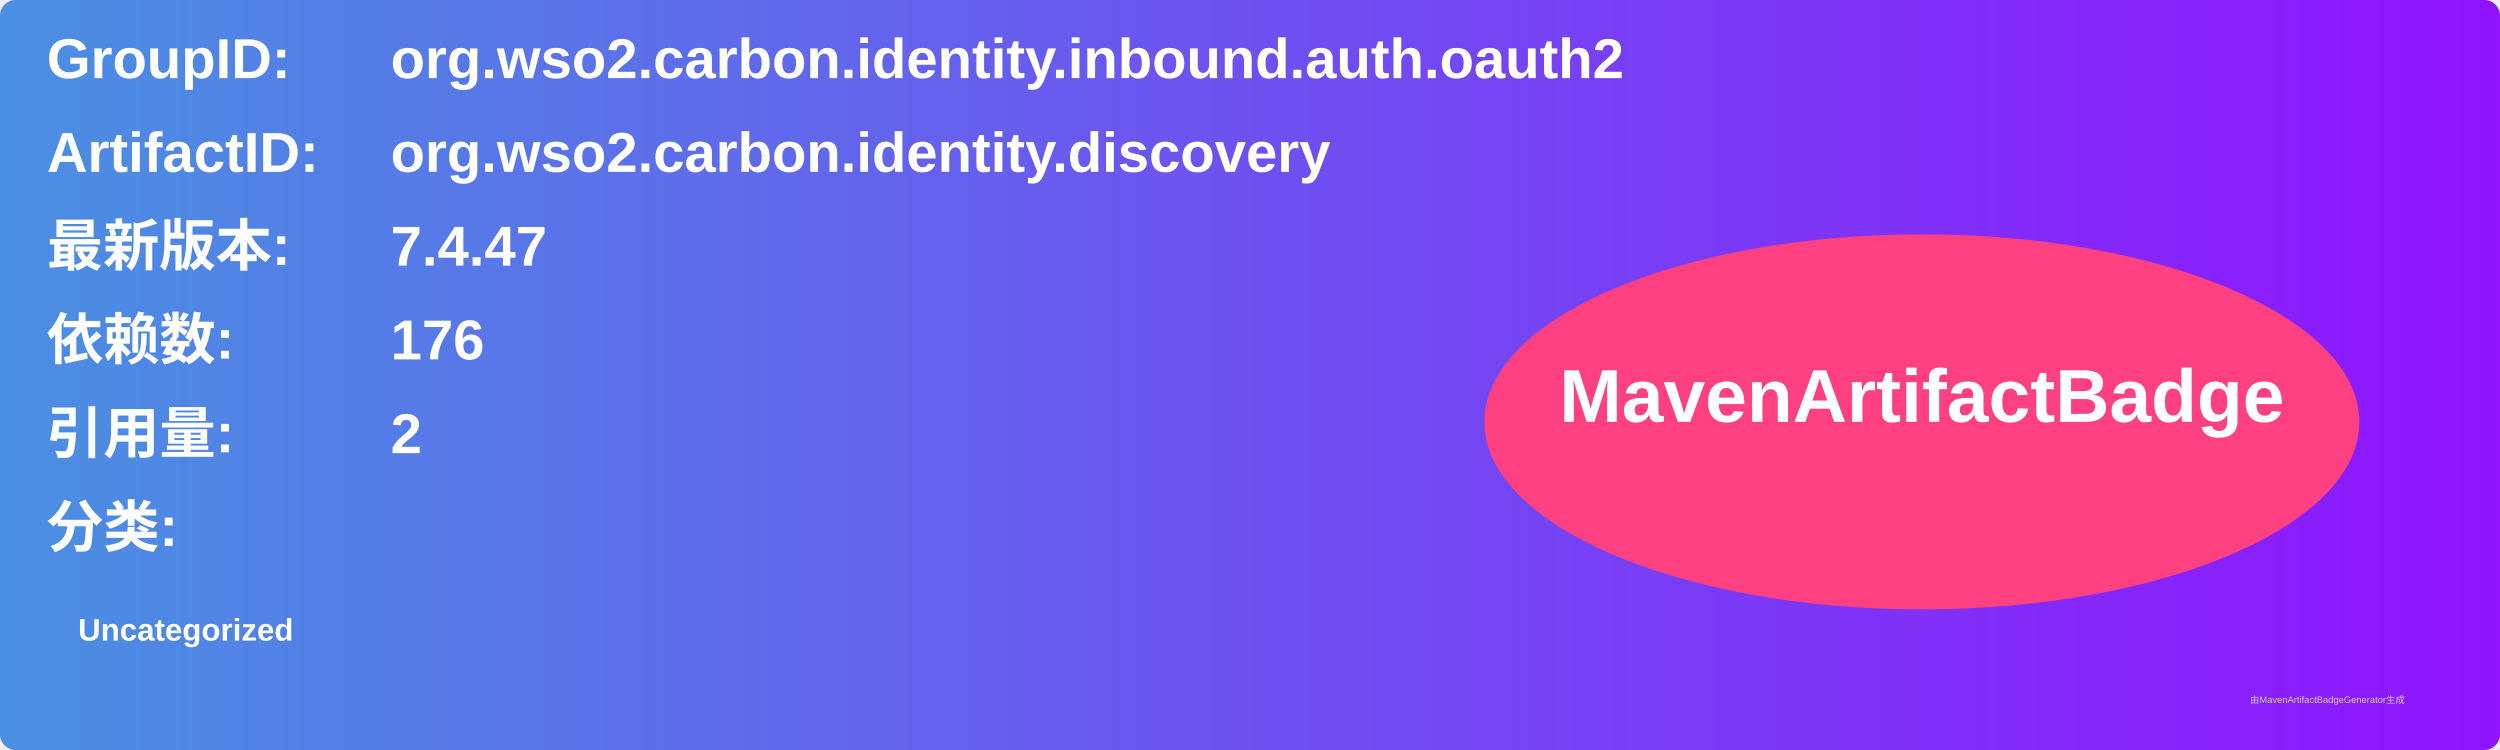
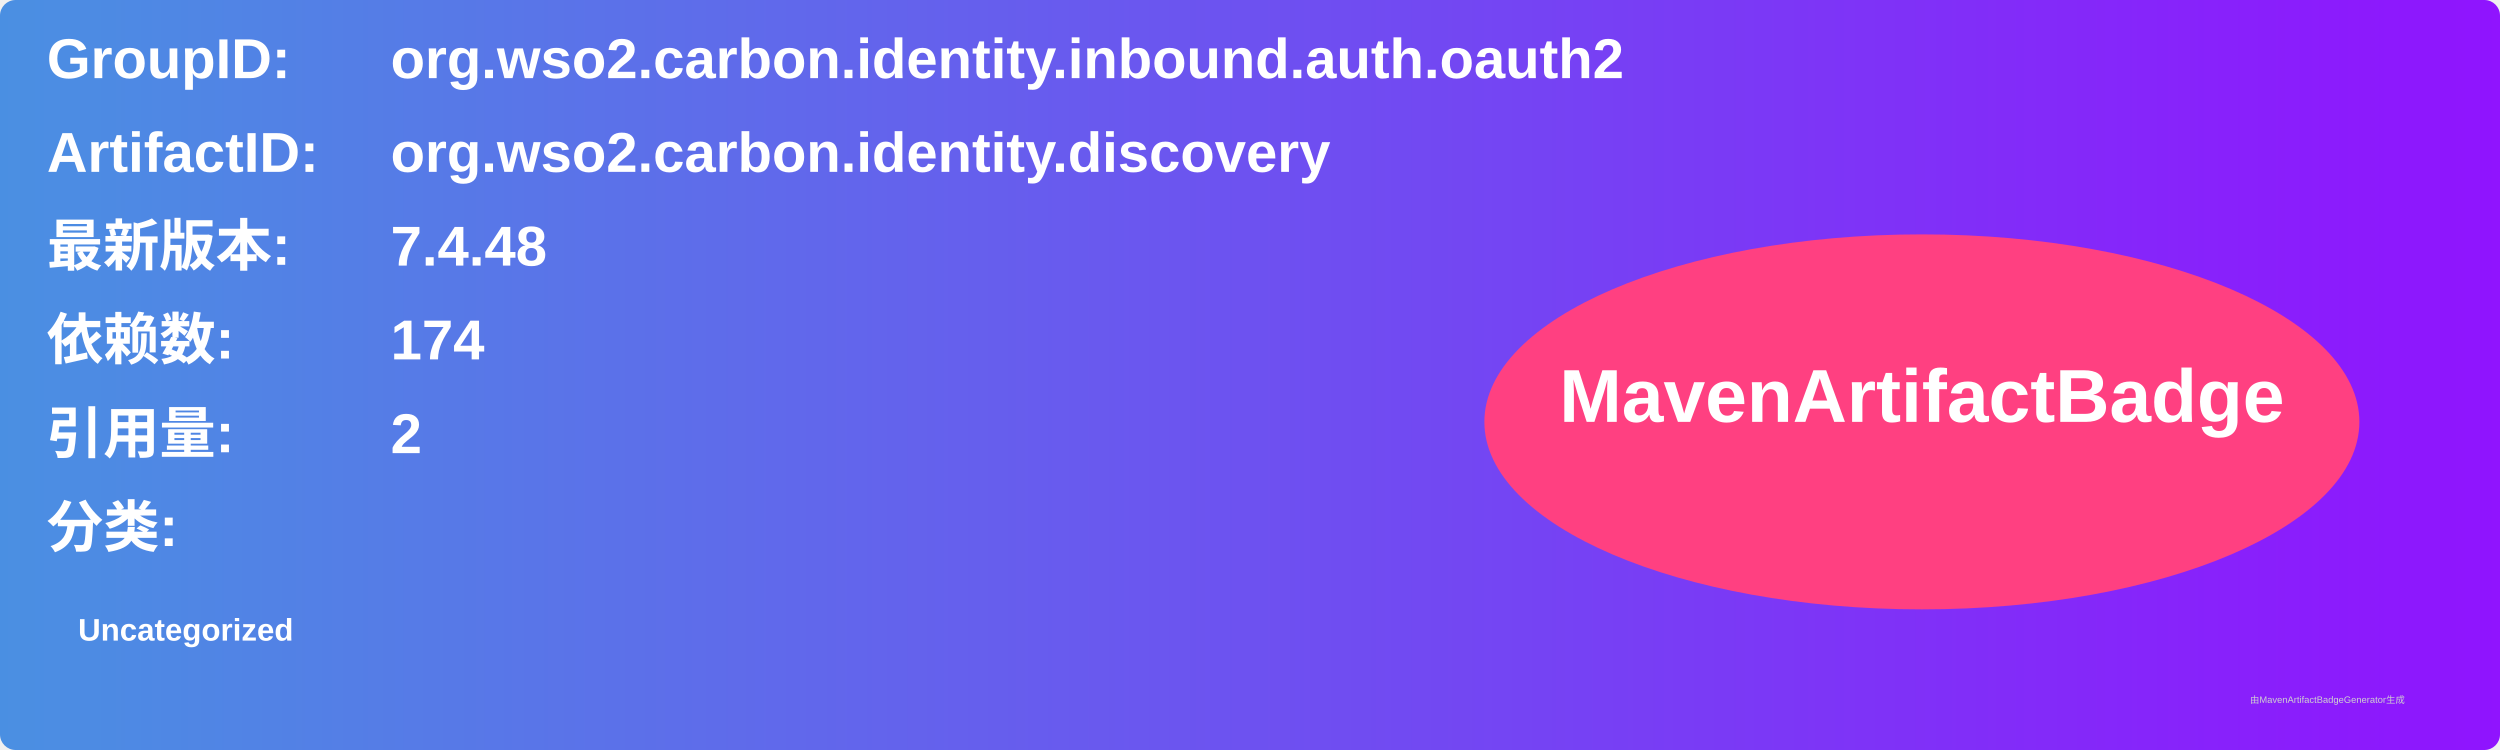
<svg xmlns="http://www.w3.org/2000/svg" width="800" height="240" viewBox="0 0 800 240">
  <linearGradient id="grad" x1="0%" y1="0%" x2="100%" y2="0%">
    <stop offset="0%" stop-color="#4a90e2" />
    <stop offset="100%" stop-color="#9013fe" />
  </linearGradient>
  <rect width="100%" height="100%" rx="5" ry="5" fill="url(#grad)" />
  <g transform="translate(15, 15)">
    <text x="0" y="10" font-family="Arial" font-size="18" fill="white" font-weight="bold" width="260">GroupID:</text>
    <text x="110" y="10" font-family="Arial" font-size="18" fill="white" font-weight="bold" width="460">org.wso2.carbon.identity.inbound.auth.oauth2</text>
    <text x="0" y="40" font-family="Arial" font-size="18" fill="white" font-weight="bold" width="260">ArtifactID:</text>
    <text x="110" y="40" font-family="Arial" font-size="18" fill="white" font-weight="bold" width="460">org.wso2.carbon.identity.discovery</text>
    <text x="0" y="70" font-family="Arial" font-size="18" fill="white" font-weight="bold">最新版本:</text>
    <text x="110" y="70" font-family="Arial" font-size="18" fill="white" font-weight="bold">
-       <tspan font-weight="bold">7.4.47</tspan>
+       <tspan font-weight="bold">7.4.48</tspan>
    </text>
    <text x="0" y="100" font-family="Arial" font-size="18" fill="white" font-weight="bold">依赖数: </text>
    <text x="110" y="100" font-family="Arial" font-size="18" fill="white">
-       <tspan font-weight="bold">176</tspan>
+       <tspan font-weight="bold">174</tspan>
    </text>
    <text x="0" y="130" font-family="Arial" font-size="18" fill="white" font-weight="bold">引用量: </text>
    <text x="110" y="130" font-family="Arial" font-size="18" fill="white">
      <tspan font-weight="bold">2</tspan>
    </text>
    <text x="0" y="160" font-family="Arial" font-size="18" fill="white" font-weight="bold">分类:</text>
    <text x="10" y="190" font-family="Arial" font-size="10" fill="white">
      <tspan font-weight="bold">Uncategorized</tspan>
    </text>
    <ellipse cx="600" cy="120" rx="140" ry="60" fill="#ff4081" />
    <text x="600" y="120" text-anchor="middle" font-family="Arial" font-size="24" fill="white" font-weight="bold">MavenArtifactBadge</text>
  </g>
  <text x="720" y="225" font-family="Arial" font-size="3" fill="#d0d0d0">由MavenArtifactBadgeGenerator生成</text>
</svg>
